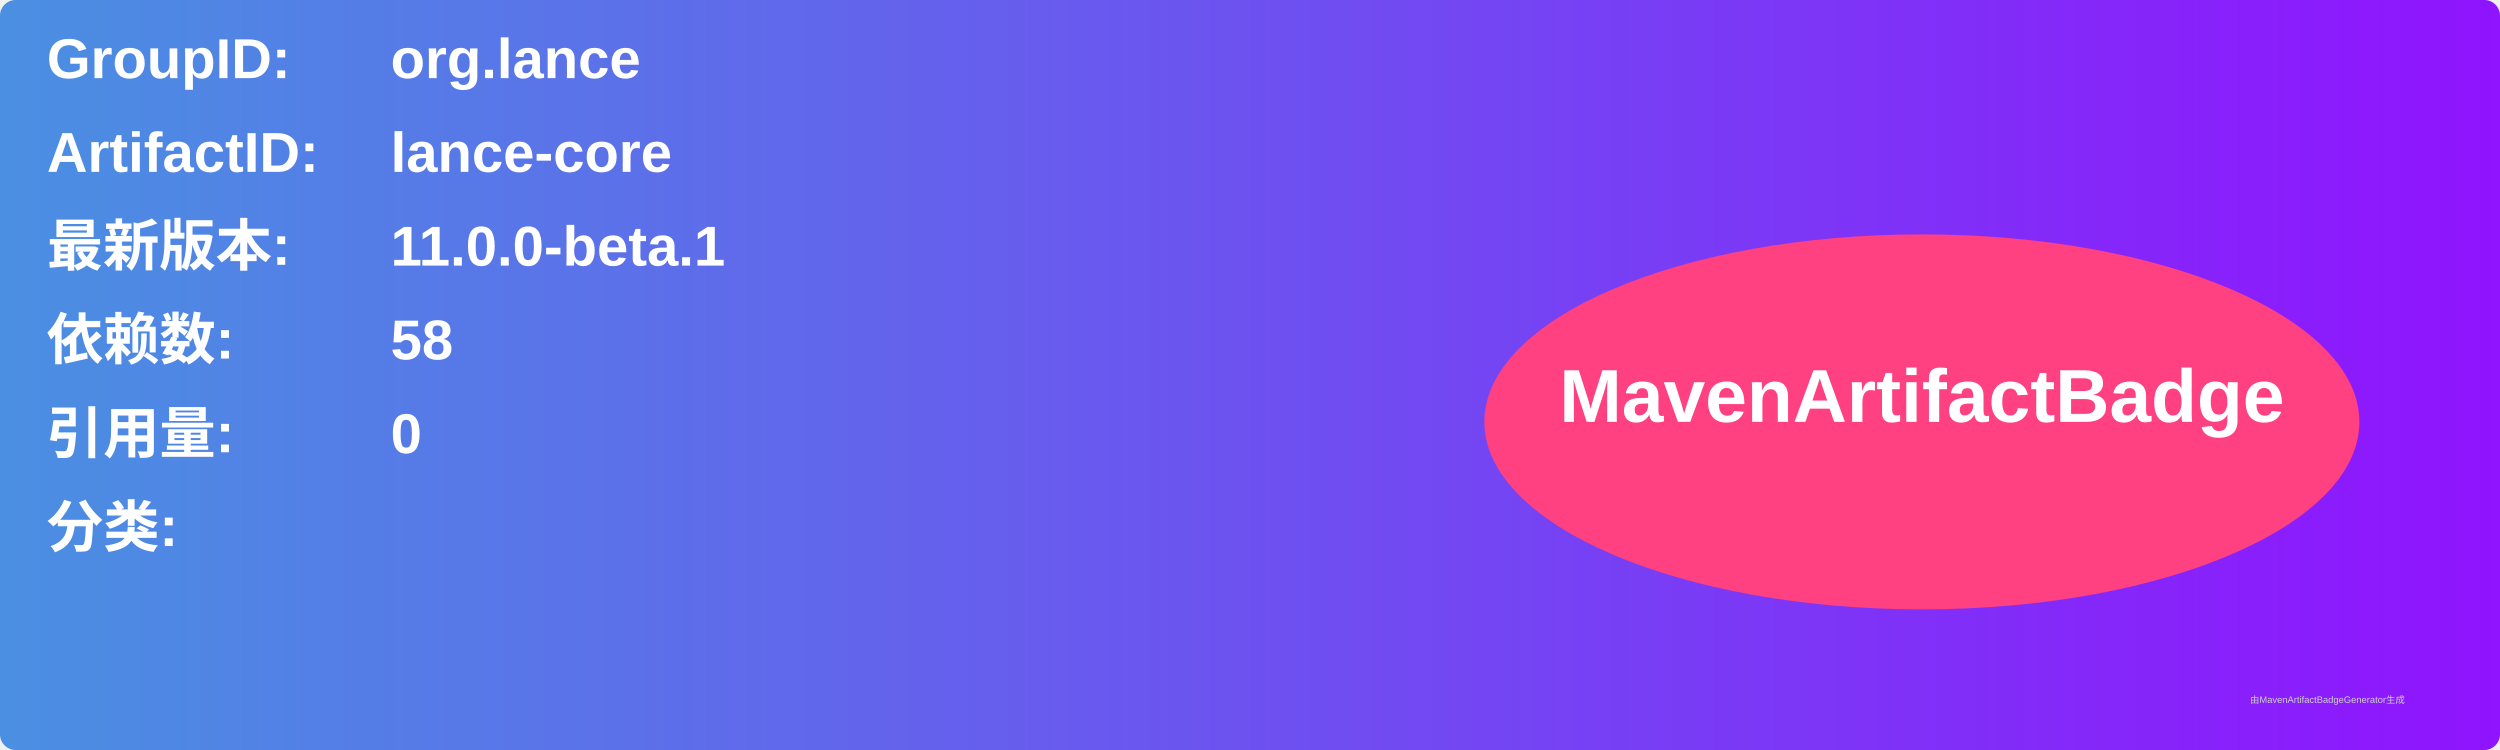
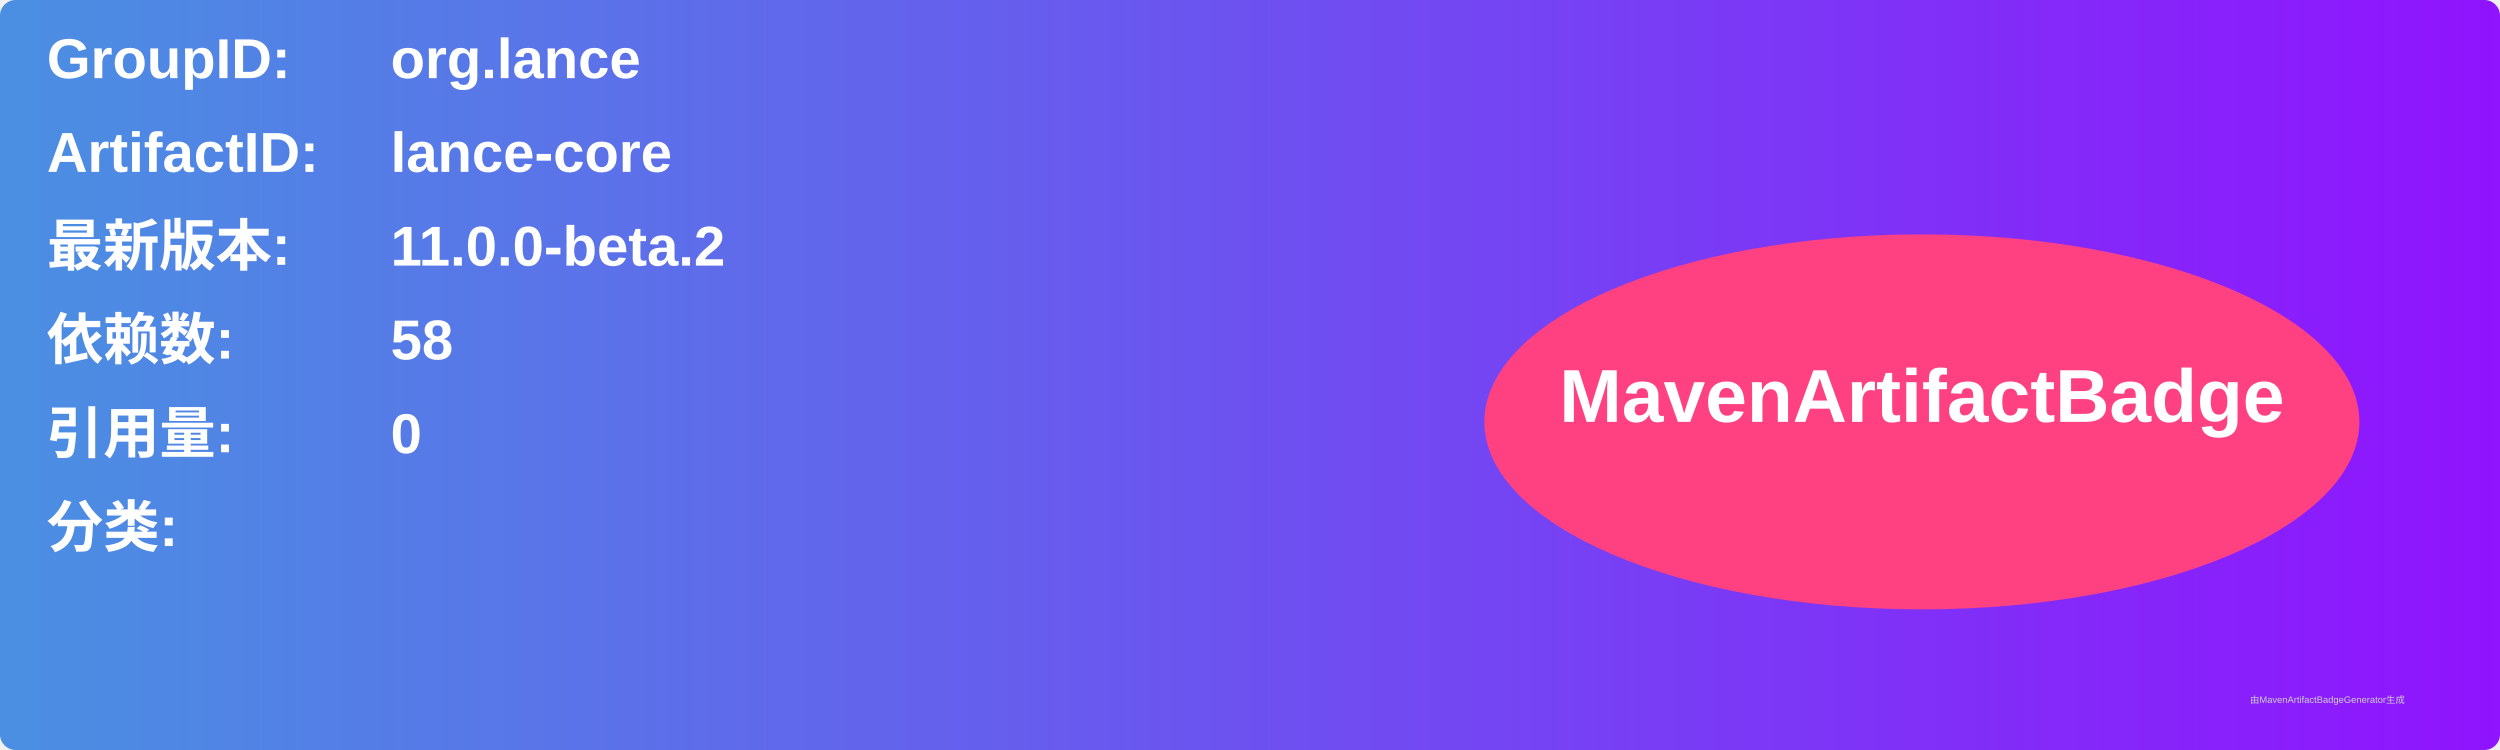
<svg xmlns="http://www.w3.org/2000/svg" width="800" height="240" viewBox="0 0 800 240">
  <linearGradient id="grad" x1="0%" y1="0%" x2="100%" y2="0%">
    <stop offset="0%" stop-color="#4a90e2" />
    <stop offset="100%" stop-color="#9013fe" />
  </linearGradient>
  <rect width="100%" height="100%" rx="5" ry="5" fill="url(#grad)" />
  <g transform="translate(15, 15)">
    <text x="0" y="10" font-family="Arial" font-size="18" fill="white" font-weight="bold" width="260">GroupID:</text>
    <text x="110" y="10" font-family="Arial" font-size="18" fill="white" font-weight="bold" width="460">org.lance</text>
    <text x="0" y="40" font-family="Arial" font-size="18" fill="white" font-weight="bold" width="260">ArtifactID:</text>
    <text x="110" y="40" font-family="Arial" font-size="18" fill="white" font-weight="bold" width="460">lance-core</text>
    <text x="0" y="70" font-family="Arial" font-size="18" fill="white" font-weight="bold">最新版本:</text>
    <text x="110" y="70" font-family="Arial" font-size="18" fill="white" font-weight="bold">
-       <tspan font-weight="bold">11.0.0-beta.1</tspan>
+       <tspan font-weight="bold">11.0.0-beta.2</tspan>
    </text>
    <text x="0" y="100" font-family="Arial" font-size="18" fill="white" font-weight="bold">依赖数: </text>
    <text x="110" y="100" font-family="Arial" font-size="18" fill="white">
      <tspan font-weight="bold">58</tspan>
    </text>
    <text x="0" y="130" font-family="Arial" font-size="18" fill="white" font-weight="bold">引用量: </text>
    <text x="110" y="130" font-family="Arial" font-size="18" fill="white">
      <tspan font-weight="bold">0</tspan>
    </text>
    <text x="0" y="160" font-family="Arial" font-size="18" fill="white" font-weight="bold">分类:</text>
    <text x="10" y="190" font-family="Arial" font-size="10" fill="white">
      <tspan font-weight="bold" />
    </text>
    <ellipse cx="600" cy="120" rx="140" ry="60" fill="#ff4081" />
    <text x="600" y="120" text-anchor="middle" font-family="Arial" font-size="24" fill="white" font-weight="bold">MavenArtifactBadge</text>
  </g>
  <text x="720" y="225" font-family="Arial" font-size="3" fill="#d0d0d0">由MavenArtifactBadgeGenerator生成</text>
</svg>
